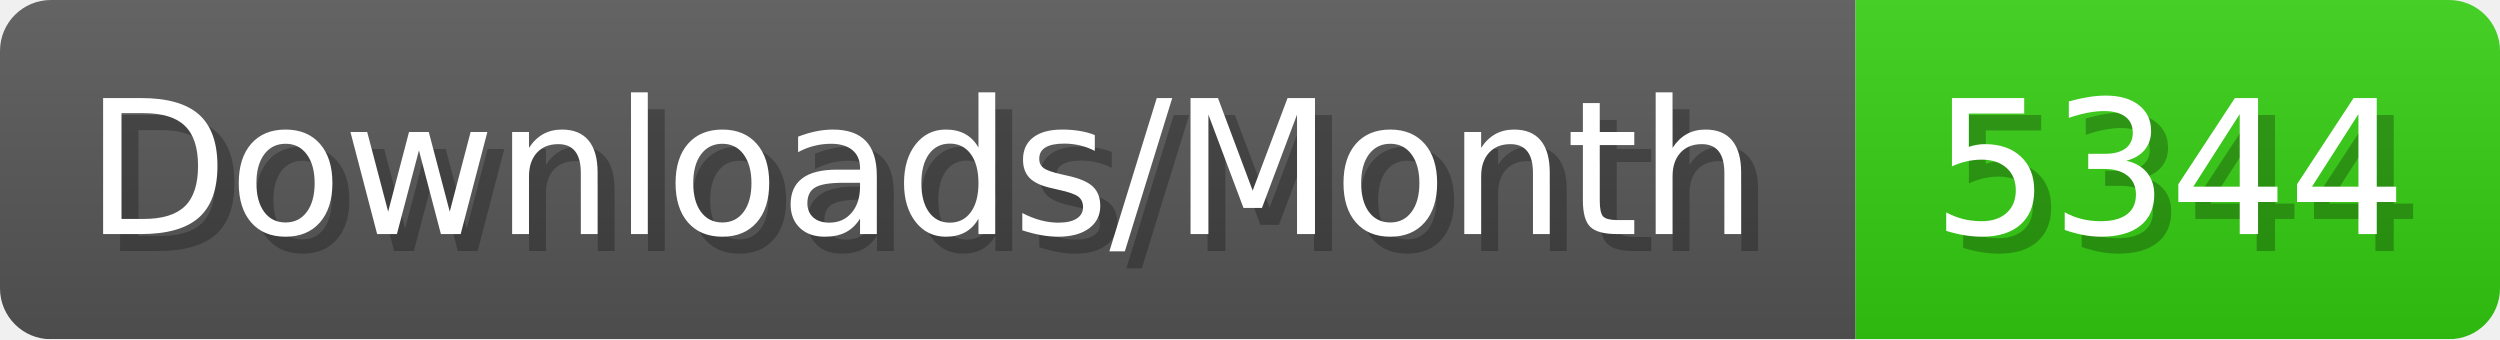
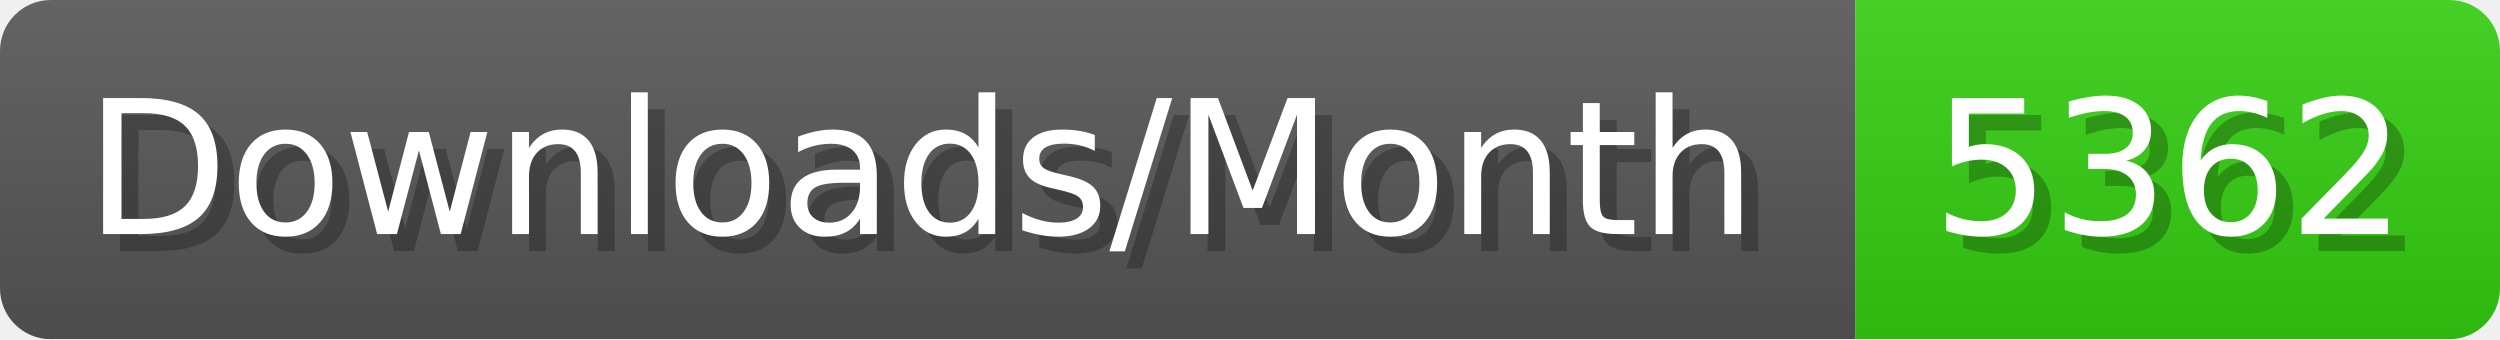
- <svg xmlns="http://www.w3.org/2000/svg" width="147.4" height="20" viewBox="0 0 1474 200" role="img" aria-label="Downloads/Month: 5344">
+ <svg xmlns="http://www.w3.org/2000/svg" width="147.4" height="20" viewBox="0 0 1474 200" role="img" aria-label="Downloads/Month: 5362">
  <linearGradient id="YlXUI" x2="0" y2="100%">
    <stop offset="0" stop-opacity=".1" stop-color="#EEE" />
    <stop offset="1" stop-opacity=".1" />
  </linearGradient>
  <mask id="JHhop">
    <rect width="1474" height="200" rx="30" fill="#FFF" />
  </mask>
  <g mask="url(#JHhop)">
    <rect width="1094" height="200" fill="#555" />
    <rect width="380" height="200" fill="#3C1" x="1094" />
    <rect width="1474" height="200" fill="url(#YlXUI)" />
  </g>
  <g aria-hidden="true" fill="#fff" text-anchor="start" font-family="Verdana,DejaVu Sans,sans-serif" font-size="110">
    <text x="60" y="148" textLength="994" fill="#000" opacity="0.25">Downloads/Month</text>
    <text x="50" y="138" textLength="994">Downloads/Month</text>
-     <text x="1149" y="148" textLength="280" fill="#000" opacity="0.25">5344</text>
-     <text x="1139" y="138" textLength="280">5344</text>
+     <text x="1149" y="148" textLength="280" fill="#000" opacity="0.25">5362</text>
+     <text x="1139" y="138" textLength="280">5362</text>
  </g>
</svg>
